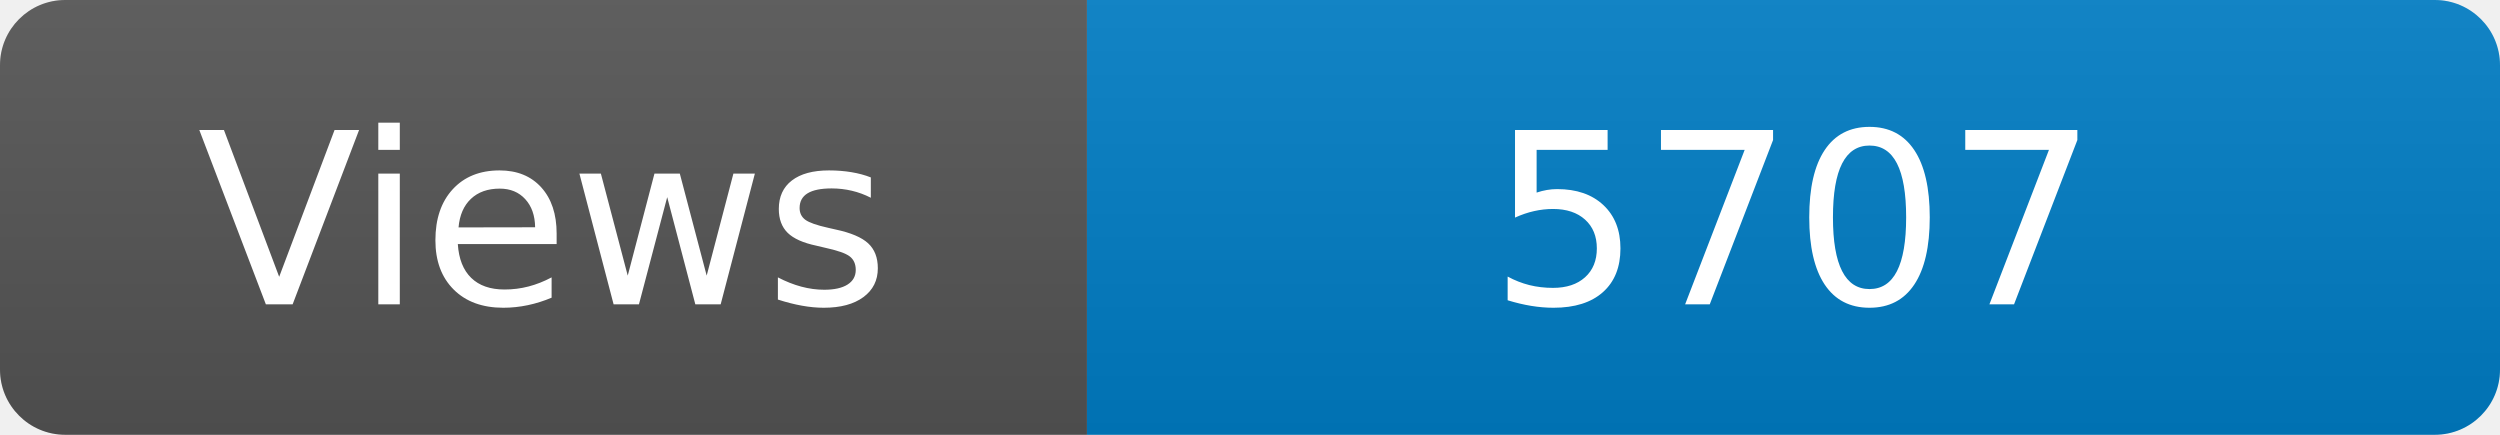
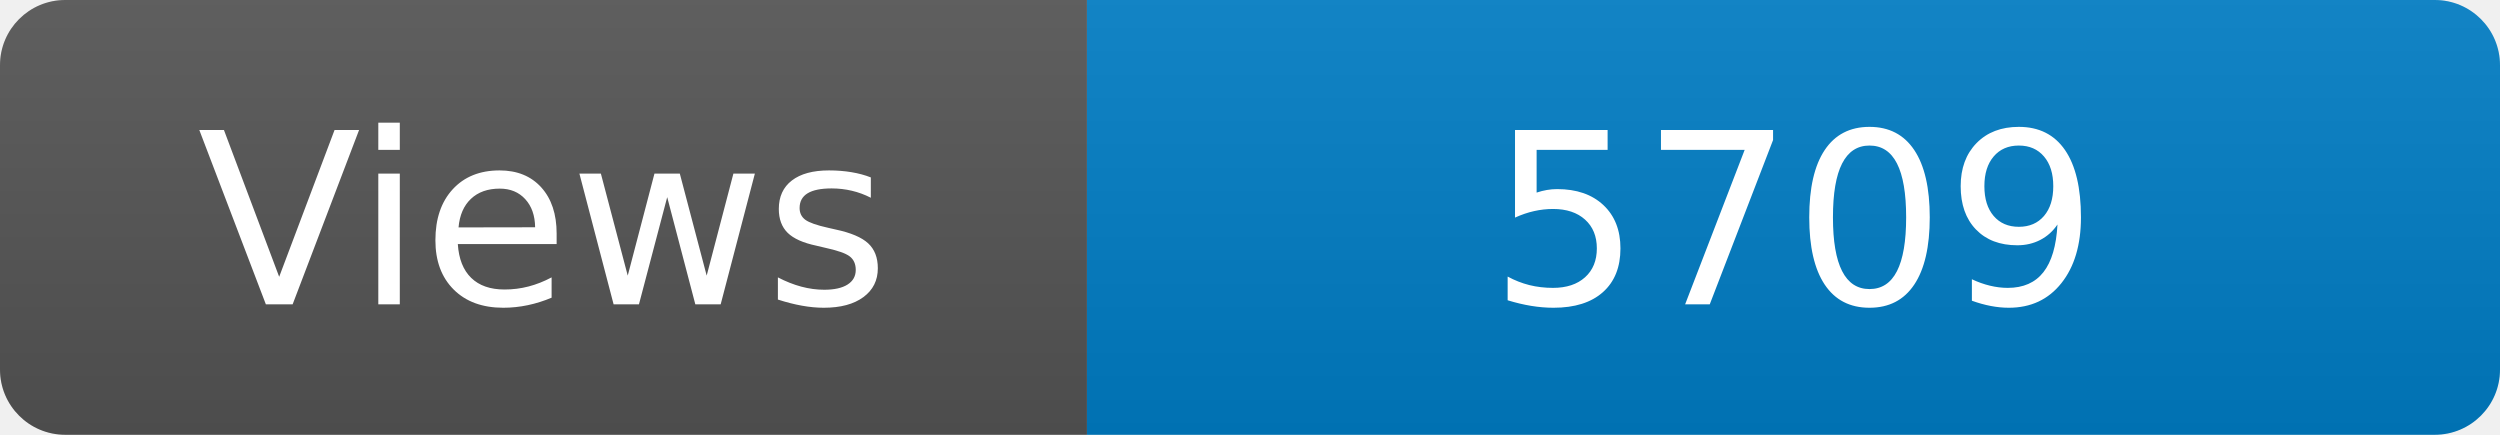
<svg xmlns="http://www.w3.org/2000/svg" width="115" height="20" role="img" aria-label="Maintained?: yes">
  <linearGradient id="s" x2="0" y2="100%">
    <stop offset="0" stop-color="#bbb" stop-opacity=".1" />
    <stop offset="1" stop-opacity=".1" />
  </linearGradient>
  <clipPath id="r">
    <rect width="115" height="20" rx="3" fill="#fff" />
  </clipPath>
  <g clip-path="url(#r)">
    <rect width="50" height="20" fill="#555" />
    <rect x="50" width="160" height="20" fill="#007ec6" />
    <rect width="115" height="20" fill="url(#s)" />
  </g>
  <g fill="#fff" text-anchor="middle" font-family="Verdana,Geneva,DejaVu Sans,sans-serif" font-size="110">
    <text x="250" y="140" transform="scale(.1)" fill="#fff">Views</text>
-     <text x="825" y="140" transform="scale(.1)" fill="#fff">5707</text>
+     <text x="825" y="140" transform="scale(.1)" fill="#fff">5709</text>
  </g>
</svg>
